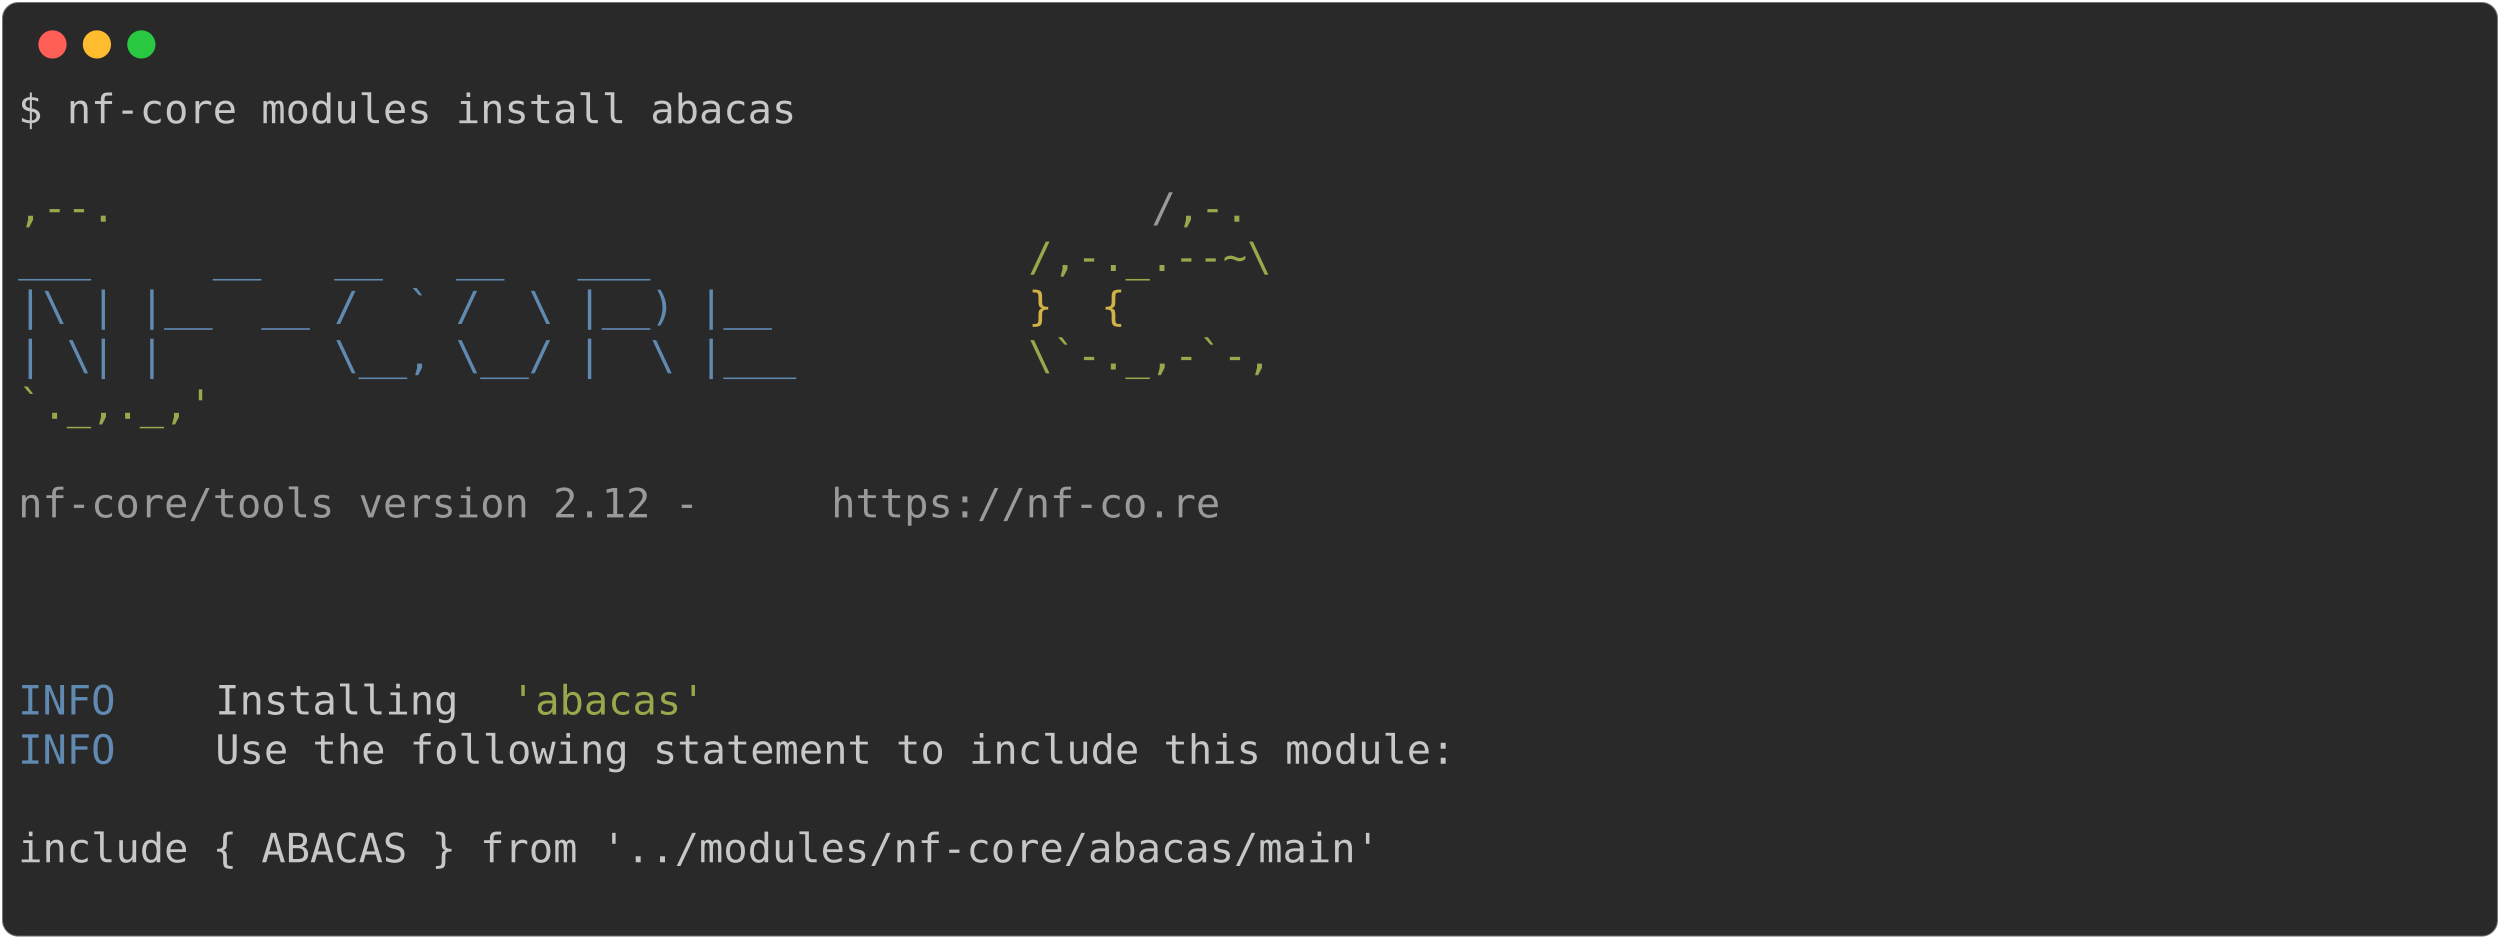
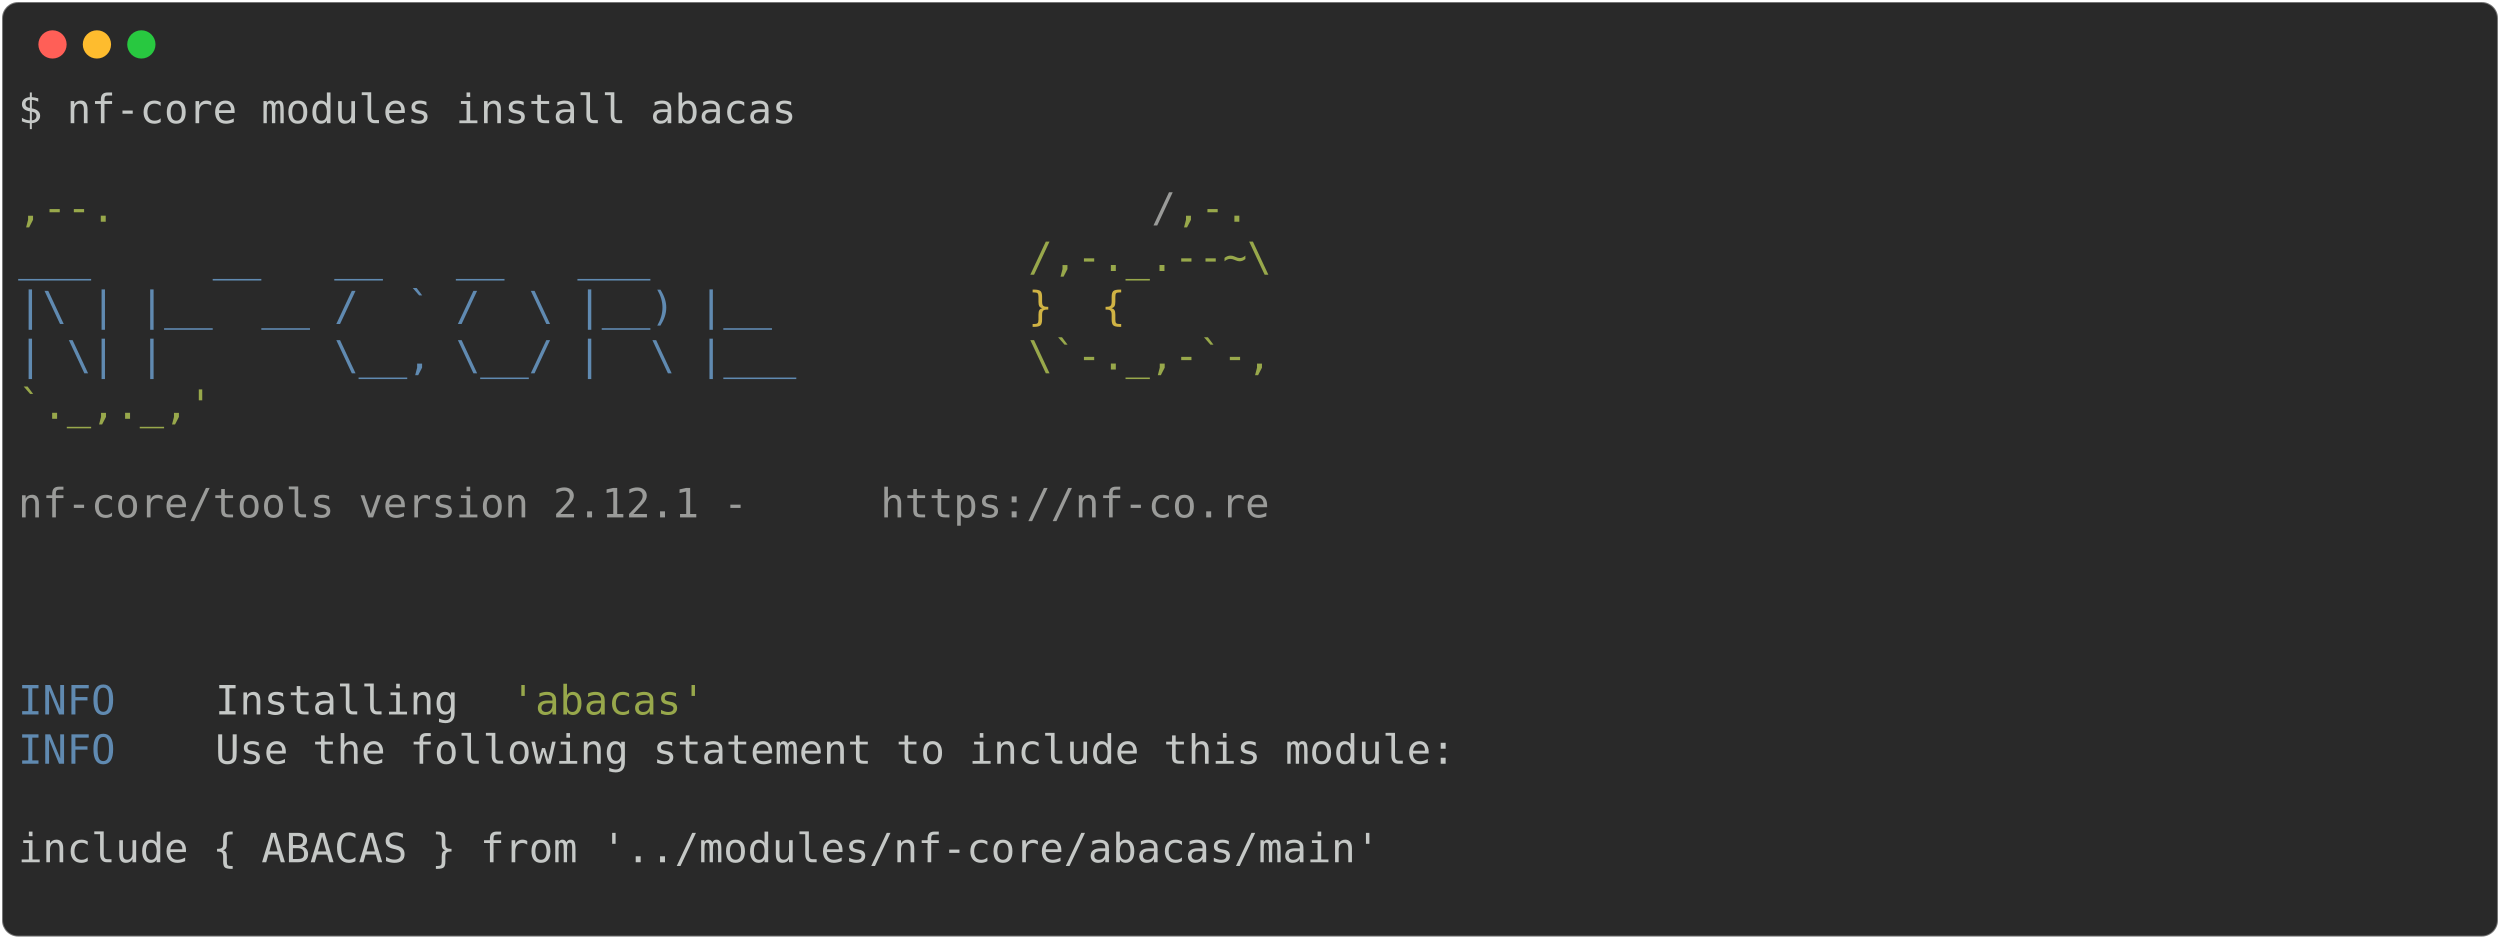
<svg xmlns="http://www.w3.org/2000/svg" class="rich-terminal" viewBox="0 0 1238 464.8">
  <style>

    @font-face {
        font-family: "Fira Code";
        src: local("FiraCode-Regular"),
                url("https://cdnjs.cloudflare.com/ajax/libs/firacode/6.2.0/woff2/FiraCode-Regular.woff2") format("woff2"),
                url("https://cdnjs.cloudflare.com/ajax/libs/firacode/6.2.0/woff/FiraCode-Regular.woff") format("woff");
        font-style: normal;
        font-weight: 400;
    }
    @font-face {
        font-family: "Fira Code";
        src: local("FiraCode-Bold"),
                url("https://cdnjs.cloudflare.com/ajax/libs/firacode/6.2.0/woff2/FiraCode-Bold.woff2") format("woff2"),
                url("https://cdnjs.cloudflare.com/ajax/libs/firacode/6.2.0/woff/FiraCode-Bold.woff") format("woff");
        font-style: bold;
        font-weight: 700;
    }

-     .terminal-2712767535-matrix {
+     .terminal-235834510-matrix {
        font-family: Fira Code, monospace;
        font-size: 20px;
        line-height: 24.4px;
        font-variant-east-asian: full-width;
    }

-     .terminal-2712767535-title {
+     .terminal-235834510-title {
        font-size: 18px;
        font-weight: bold;
        font-family: arial;
    }

-     .terminal-2712767535-r1 { fill: #c5c8c6 }
- .terminal-2712767535-r2 { fill: #98a84b }
- .terminal-2712767535-r3 { fill: #9a9b99 }
- .terminal-2712767535-r4 { fill: #608ab1 }
- .terminal-2712767535-r5 { fill: #d0b344 }
+     .terminal-235834510-r1 { fill: #c5c8c6 }
+ .terminal-235834510-r2 { fill: #98a84b }
+ .terminal-235834510-r3 { fill: #9a9b99 }
+ .terminal-235834510-r4 { fill: #608ab1 }
+ .terminal-235834510-r5 { fill: #d0b344 }
    </style>
  <defs>
-     <clipPath id="terminal-2712767535-clip-terminal">
+     <clipPath id="terminal-235834510-clip-terminal">
      <rect x="0" y="0" width="1219.0" height="413.8" />
    </clipPath>
-     <clipPath id="terminal-2712767535-line-0">
+     <clipPath id="terminal-235834510-line-0">
      <rect x="0" y="1.5" width="1220" height="24.65" />
    </clipPath>
-     <clipPath id="terminal-2712767535-line-1">
+     <clipPath id="terminal-235834510-line-1">
      <rect x="0" y="25.9" width="1220" height="24.65" />
    </clipPath>
-     <clipPath id="terminal-2712767535-line-2">
+     <clipPath id="terminal-235834510-line-2">
      <rect x="0" y="50.3" width="1220" height="24.65" />
    </clipPath>
-     <clipPath id="terminal-2712767535-line-3">
+     <clipPath id="terminal-235834510-line-3">
      <rect x="0" y="74.7" width="1220" height="24.65" />
    </clipPath>
-     <clipPath id="terminal-2712767535-line-4">
+     <clipPath id="terminal-235834510-line-4">
      <rect x="0" y="99.1" width="1220" height="24.65" />
    </clipPath>
-     <clipPath id="terminal-2712767535-line-5">
+     <clipPath id="terminal-235834510-line-5">
      <rect x="0" y="123.5" width="1220" height="24.65" />
    </clipPath>
-     <clipPath id="terminal-2712767535-line-6">
+     <clipPath id="terminal-235834510-line-6">
      <rect x="0" y="147.9" width="1220" height="24.65" />
    </clipPath>
-     <clipPath id="terminal-2712767535-line-7">
+     <clipPath id="terminal-235834510-line-7">
      <rect x="0" y="172.3" width="1220" height="24.65" />
    </clipPath>
-     <clipPath id="terminal-2712767535-line-8">
+     <clipPath id="terminal-235834510-line-8">
      <rect x="0" y="196.7" width="1220" height="24.65" />
    </clipPath>
-     <clipPath id="terminal-2712767535-line-9">
+     <clipPath id="terminal-235834510-line-9">
      <rect x="0" y="221.1" width="1220" height="24.65" />
    </clipPath>
-     <clipPath id="terminal-2712767535-line-10">
+     <clipPath id="terminal-235834510-line-10">
      <rect x="0" y="245.5" width="1220" height="24.65" />
    </clipPath>
-     <clipPath id="terminal-2712767535-line-11">
+     <clipPath id="terminal-235834510-line-11">
      <rect x="0" y="269.9" width="1220" height="24.65" />
    </clipPath>
-     <clipPath id="terminal-2712767535-line-12">
+     <clipPath id="terminal-235834510-line-12">
      <rect x="0" y="294.3" width="1220" height="24.65" />
    </clipPath>
-     <clipPath id="terminal-2712767535-line-13">
+     <clipPath id="terminal-235834510-line-13">
      <rect x="0" y="318.7" width="1220" height="24.65" />
    </clipPath>
-     <clipPath id="terminal-2712767535-line-14">
+     <clipPath id="terminal-235834510-line-14">
      <rect x="0" y="343.1" width="1220" height="24.65" />
    </clipPath>
-     <clipPath id="terminal-2712767535-line-15">
+     <clipPath id="terminal-235834510-line-15">
      <rect x="0" y="367.5" width="1220" height="24.65" />
    </clipPath>
  </defs>
  <rect fill="#292929" stroke="rgba(255,255,255,0.35)" stroke-width="1" x="1" y="1" width="1236" height="462.8" rx="8" />
  <g transform="translate(26,22)">
    <circle cx="0" cy="0" r="7" fill="#ff5f57" />
    <circle cx="22" cy="0" r="7" fill="#febc2e" />
    <circle cx="44" cy="0" r="7" fill="#28c840" />
  </g>
-   <g transform="translate(9, 41)" clip-path="url(#terminal-2712767535-clip-terminal)">
-     <g class="terminal-2712767535-matrix">
-       <text class="terminal-2712767535-r1" x="0" y="20" textLength="390.4" clip-path="url(#terminal-2712767535-line-0)">$ nf-core modules install abacas</text>
-       <text class="terminal-2712767535-r1" x="1220" y="20" textLength="12.2" clip-path="url(#terminal-2712767535-line-0)">
+   <g transform="translate(9, 41)" clip-path="url(#terminal-235834510-clip-terminal)">
+     <g class="terminal-235834510-matrix">
+       <text class="terminal-235834510-r1" x="0" y="20" textLength="390.4" clip-path="url(#terminal-235834510-line-0)">$ nf-core modules install abacas</text>
+       <text class="terminal-235834510-r1" x="1220" y="20" textLength="12.2" clip-path="url(#terminal-235834510-line-0)">
</text>
-       <text class="terminal-2712767535-r1" x="1220" y="44.4" textLength="12.2" clip-path="url(#terminal-2712767535-line-1)">
+       <text class="terminal-235834510-r1" x="1220" y="44.4" textLength="12.2" clip-path="url(#terminal-235834510-line-1)">
</text>
-       <text class="terminal-2712767535-r2" x="0" y="68.8" textLength="561.2" clip-path="url(#terminal-2712767535-line-2)">                                          ,--.</text>
-       <text class="terminal-2712767535-r3" x="561.2" y="68.8" textLength="12.2" clip-path="url(#terminal-2712767535-line-2)">/</text>
-       <text class="terminal-2712767535-r2" x="573.4" y="68.8" textLength="36.6" clip-path="url(#terminal-2712767535-line-2)">,-.</text>
-       <text class="terminal-2712767535-r1" x="1220" y="68.8" textLength="12.2" clip-path="url(#terminal-2712767535-line-2)">
+       <text class="terminal-235834510-r2" x="0" y="68.8" textLength="561.2" clip-path="url(#terminal-235834510-line-2)">                                          ,--.</text>
+       <text class="terminal-235834510-r3" x="561.2" y="68.8" textLength="12.2" clip-path="url(#terminal-235834510-line-2)">/</text>
+       <text class="terminal-235834510-r2" x="573.4" y="68.8" textLength="36.6" clip-path="url(#terminal-235834510-line-2)">,-.</text>
+       <text class="terminal-235834510-r1" x="1220" y="68.8" textLength="12.2" clip-path="url(#terminal-235834510-line-2)">
</text>
-       <text class="terminal-2712767535-r4" x="0" y="93.2" textLength="500.2" clip-path="url(#terminal-2712767535-line-3)">          ___     __   __   __   ___     </text>
-       <text class="terminal-2712767535-r2" x="500.2" y="93.2" textLength="122" clip-path="url(#terminal-2712767535-line-3)">/,-._.--~\</text>
-       <text class="terminal-2712767535-r1" x="1220" y="93.2" textLength="12.2" clip-path="url(#terminal-2712767535-line-3)">
+       <text class="terminal-235834510-r4" x="0" y="93.2" textLength="500.2" clip-path="url(#terminal-235834510-line-3)">          ___     __   __   __   ___     </text>
+       <text class="terminal-235834510-r2" x="500.2" y="93.2" textLength="122" clip-path="url(#terminal-235834510-line-3)">/,-._.--~\</text>
+       <text class="terminal-235834510-r1" x="1220" y="93.2" textLength="12.2" clip-path="url(#terminal-235834510-line-3)">
</text>
-       <text class="terminal-2712767535-r4" x="0" y="117.6" textLength="500.2" clip-path="url(#terminal-2712767535-line-4)">    |\ | |__  __ /  ` /  \ |__) |__      </text>
-       <text class="terminal-2712767535-r5" x="500.2" y="117.6" textLength="85.4" clip-path="url(#terminal-2712767535-line-4)">   }  {</text>
-       <text class="terminal-2712767535-r1" x="1220" y="117.6" textLength="12.2" clip-path="url(#terminal-2712767535-line-4)">
+       <text class="terminal-235834510-r4" x="0" y="117.6" textLength="500.2" clip-path="url(#terminal-235834510-line-4)">    |\ | |__  __ /  ` /  \ |__) |__      </text>
+       <text class="terminal-235834510-r5" x="500.2" y="117.6" textLength="85.4" clip-path="url(#terminal-235834510-line-4)">   }  {</text>
+       <text class="terminal-235834510-r1" x="1220" y="117.6" textLength="12.2" clip-path="url(#terminal-235834510-line-4)">
</text>
-       <text class="terminal-2712767535-r4" x="0" y="142" textLength="500.2" clip-path="url(#terminal-2712767535-line-5)">    | \| |       \__, \__/ |  \ |___     </text>
-       <text class="terminal-2712767535-r2" x="500.2" y="142" textLength="122" clip-path="url(#terminal-2712767535-line-5)">\`-._,-`-,</text>
-       <text class="terminal-2712767535-r1" x="1220" y="142" textLength="12.2" clip-path="url(#terminal-2712767535-line-5)">
+       <text class="terminal-235834510-r4" x="0" y="142" textLength="500.2" clip-path="url(#terminal-235834510-line-5)">    | \| |       \__, \__/ |  \ |___     </text>
+       <text class="terminal-235834510-r2" x="500.2" y="142" textLength="122" clip-path="url(#terminal-235834510-line-5)">\`-._,-`-,</text>
+       <text class="terminal-235834510-r1" x="1220" y="142" textLength="12.2" clip-path="url(#terminal-235834510-line-5)">
</text>
-       <text class="terminal-2712767535-r2" x="0" y="166.4" textLength="610" clip-path="url(#terminal-2712767535-line-6)">                                          `._,._,'</text>
-       <text class="terminal-2712767535-r1" x="1220" y="166.4" textLength="12.2" clip-path="url(#terminal-2712767535-line-6)">
+       <text class="terminal-235834510-r2" x="0" y="166.4" textLength="610" clip-path="url(#terminal-235834510-line-6)">                                          `._,._,'</text>
+       <text class="terminal-235834510-r1" x="1220" y="166.4" textLength="12.2" clip-path="url(#terminal-235834510-line-6)">
</text>
-       <text class="terminal-2712767535-r1" x="1220" y="190.8" textLength="12.2" clip-path="url(#terminal-2712767535-line-7)">
+       <text class="terminal-235834510-r1" x="1220" y="190.8" textLength="12.2" clip-path="url(#terminal-235834510-line-7)">
</text>
-       <text class="terminal-2712767535-r3" x="0" y="215.2" textLength="402.6" clip-path="url(#terminal-2712767535-line-8)">    nf-core/tools version 2.12 - </text>
-       <text class="terminal-2712767535-r3" x="402.6" y="215.2" textLength="195.2" clip-path="url(#terminal-2712767535-line-8)">https://nf-co.re</text>
-       <text class="terminal-2712767535-r1" x="1220" y="215.2" textLength="12.2" clip-path="url(#terminal-2712767535-line-8)">
+       <text class="terminal-235834510-r3" x="0" y="215.2" textLength="427" clip-path="url(#terminal-235834510-line-8)">    nf-core/tools version 2.12.1 - </text>
+       <text class="terminal-235834510-r3" x="427" y="215.2" textLength="195.2" clip-path="url(#terminal-235834510-line-8)">https://nf-co.re</text>
+       <text class="terminal-235834510-r1" x="1220" y="215.2" textLength="12.2" clip-path="url(#terminal-235834510-line-8)">
</text>
-       <text class="terminal-2712767535-r1" x="1220" y="239.6" textLength="12.2" clip-path="url(#terminal-2712767535-line-9)">
+       <text class="terminal-235834510-r1" x="1220" y="239.6" textLength="12.2" clip-path="url(#terminal-235834510-line-9)">
</text>
-       <text class="terminal-2712767535-r1" x="1220" y="264" textLength="12.2" clip-path="url(#terminal-2712767535-line-10)">
+       <text class="terminal-235834510-r1" x="1220" y="264" textLength="12.2" clip-path="url(#terminal-235834510-line-10)">
</text>
-       <text class="terminal-2712767535-r1" x="1220" y="288.4" textLength="12.2" clip-path="url(#terminal-2712767535-line-11)">
+       <text class="terminal-235834510-r1" x="1220" y="288.4" textLength="12.2" clip-path="url(#terminal-235834510-line-11)">
</text>
-       <text class="terminal-2712767535-r4" x="0" y="312.8" textLength="97.6" clip-path="url(#terminal-2712767535-line-12)">INFO    </text>
-       <text class="terminal-2712767535-r1" x="97.6" y="312.8" textLength="146.4" clip-path="url(#terminal-2712767535-line-12)"> Installing </text>
-       <text class="terminal-2712767535-r2" x="244" y="312.8" textLength="97.6" clip-path="url(#terminal-2712767535-line-12)">'abacas'</text>
-       <text class="terminal-2712767535-r1" x="1220" y="312.8" textLength="12.2" clip-path="url(#terminal-2712767535-line-12)">
+       <text class="terminal-235834510-r4" x="0" y="312.8" textLength="97.6" clip-path="url(#terminal-235834510-line-12)">INFO    </text>
+       <text class="terminal-235834510-r1" x="97.6" y="312.8" textLength="146.4" clip-path="url(#terminal-235834510-line-12)"> Installing </text>
+       <text class="terminal-235834510-r2" x="244" y="312.8" textLength="97.6" clip-path="url(#terminal-235834510-line-12)">'abacas'</text>
+       <text class="terminal-235834510-r1" x="1220" y="312.8" textLength="12.2" clip-path="url(#terminal-235834510-line-12)">
</text>
-       <text class="terminal-2712767535-r4" x="0" y="337.2" textLength="97.6" clip-path="url(#terminal-2712767535-line-13)">INFO    </text>
-       <text class="terminal-2712767535-r1" x="97.6" y="337.2" textLength="1122.4" clip-path="url(#terminal-2712767535-line-13)"> Use the following statement to include this module:                                        </text>
-       <text class="terminal-2712767535-r1" x="1220" y="337.2" textLength="12.2" clip-path="url(#terminal-2712767535-line-13)">
+       <text class="terminal-235834510-r4" x="0" y="337.2" textLength="97.6" clip-path="url(#terminal-235834510-line-13)">INFO    </text>
+       <text class="terminal-235834510-r1" x="97.6" y="337.2" textLength="1122.4" clip-path="url(#terminal-235834510-line-13)"> Use the following statement to include this module:                                        </text>
+       <text class="terminal-235834510-r1" x="1220" y="337.2" textLength="12.2" clip-path="url(#terminal-235834510-line-13)">
</text>
-       <text class="terminal-2712767535-r1" x="1220" y="361.6" textLength="12.2" clip-path="url(#terminal-2712767535-line-14)">
+       <text class="terminal-235834510-r1" x="1220" y="361.6" textLength="12.2" clip-path="url(#terminal-235834510-line-14)">
</text>
-       <text class="terminal-2712767535-r1" x="0" y="386" textLength="1220" clip-path="url(#terminal-2712767535-line-15)"> include { ABACAS } from '../modules/nf-core/abacas/main'                                           </text>
-       <text class="terminal-2712767535-r1" x="1220" y="386" textLength="12.2" clip-path="url(#terminal-2712767535-line-15)">
+       <text class="terminal-235834510-r1" x="0" y="386" textLength="1220" clip-path="url(#terminal-235834510-line-15)"> include { ABACAS } from '../modules/nf-core/abacas/main'                                           </text>
+       <text class="terminal-235834510-r1" x="1220" y="386" textLength="12.2" clip-path="url(#terminal-235834510-line-15)">
</text>
-       <text class="terminal-2712767535-r1" x="1220" y="410.4" textLength="12.2" clip-path="url(#terminal-2712767535-line-16)">
+       <text class="terminal-235834510-r1" x="1220" y="410.4" textLength="12.2" clip-path="url(#terminal-235834510-line-16)">
</text>
    </g>
  </g>
</svg>
